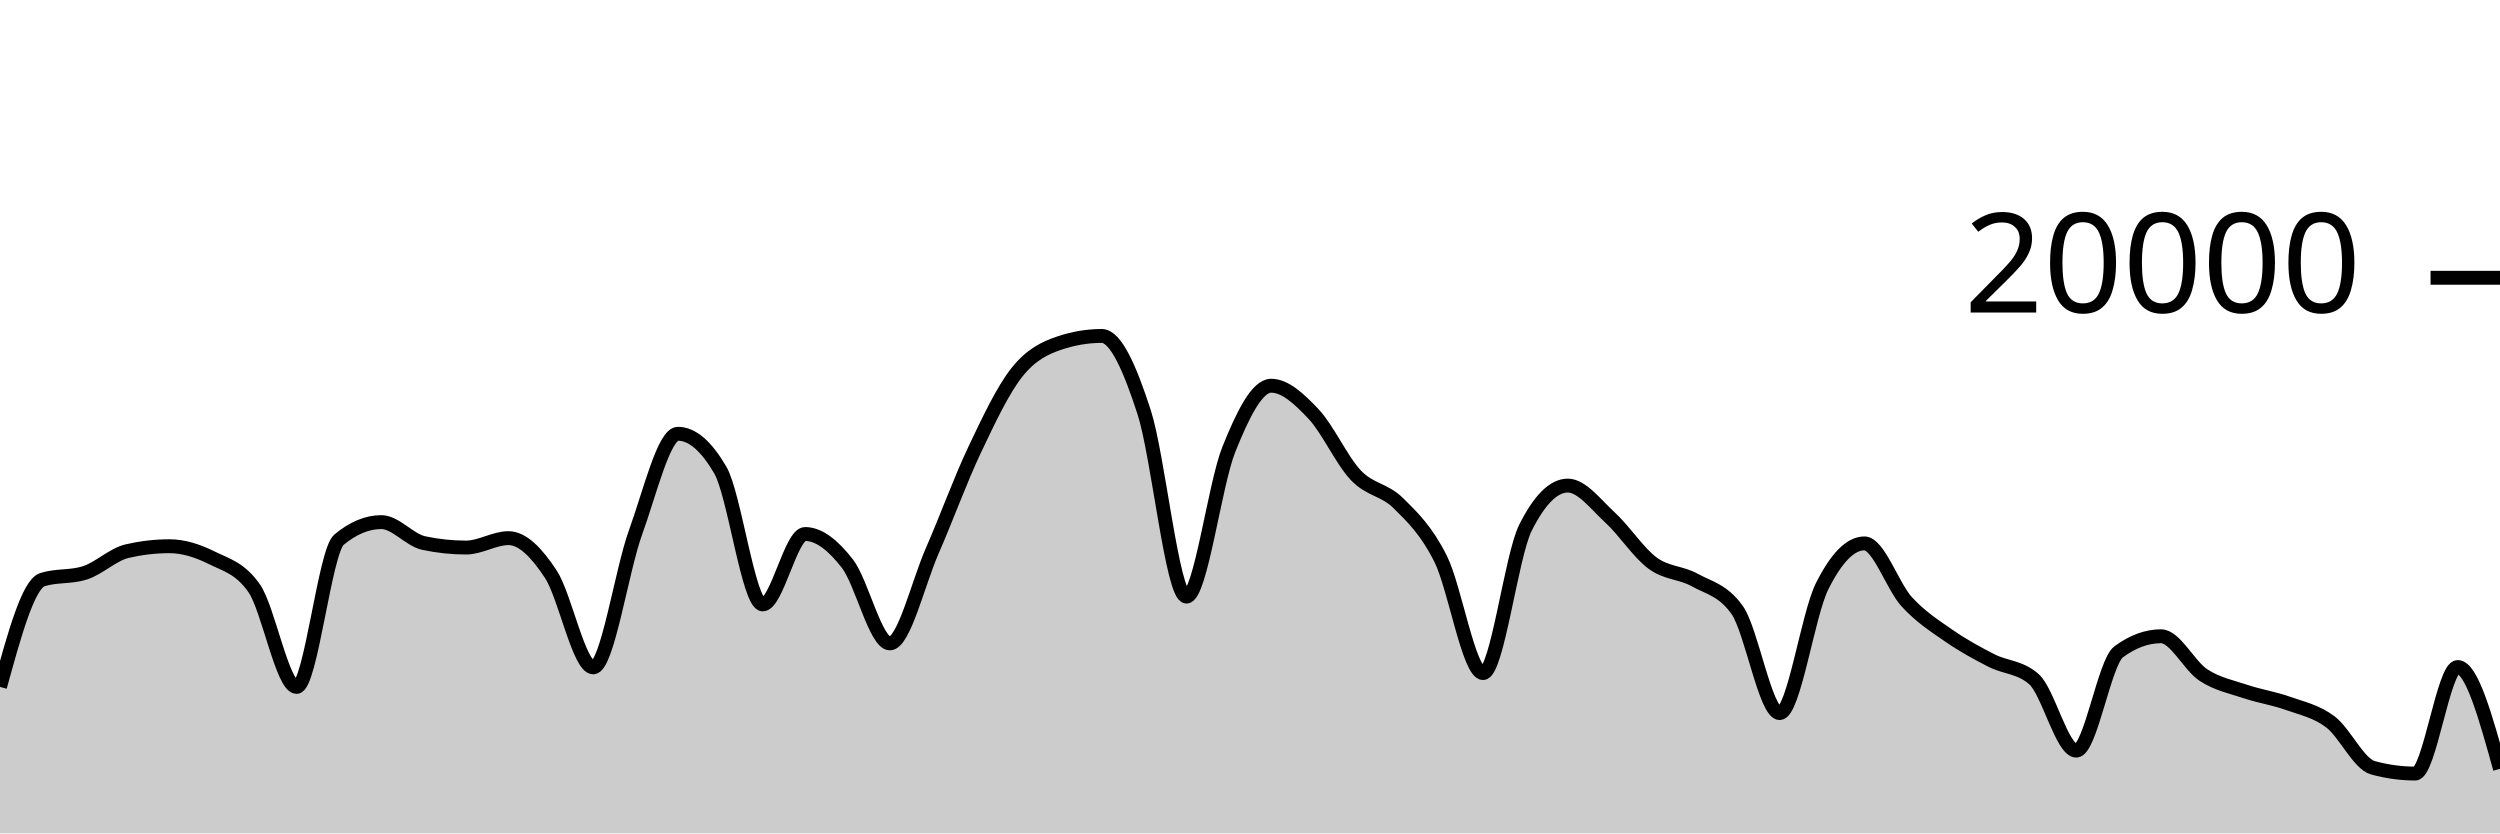
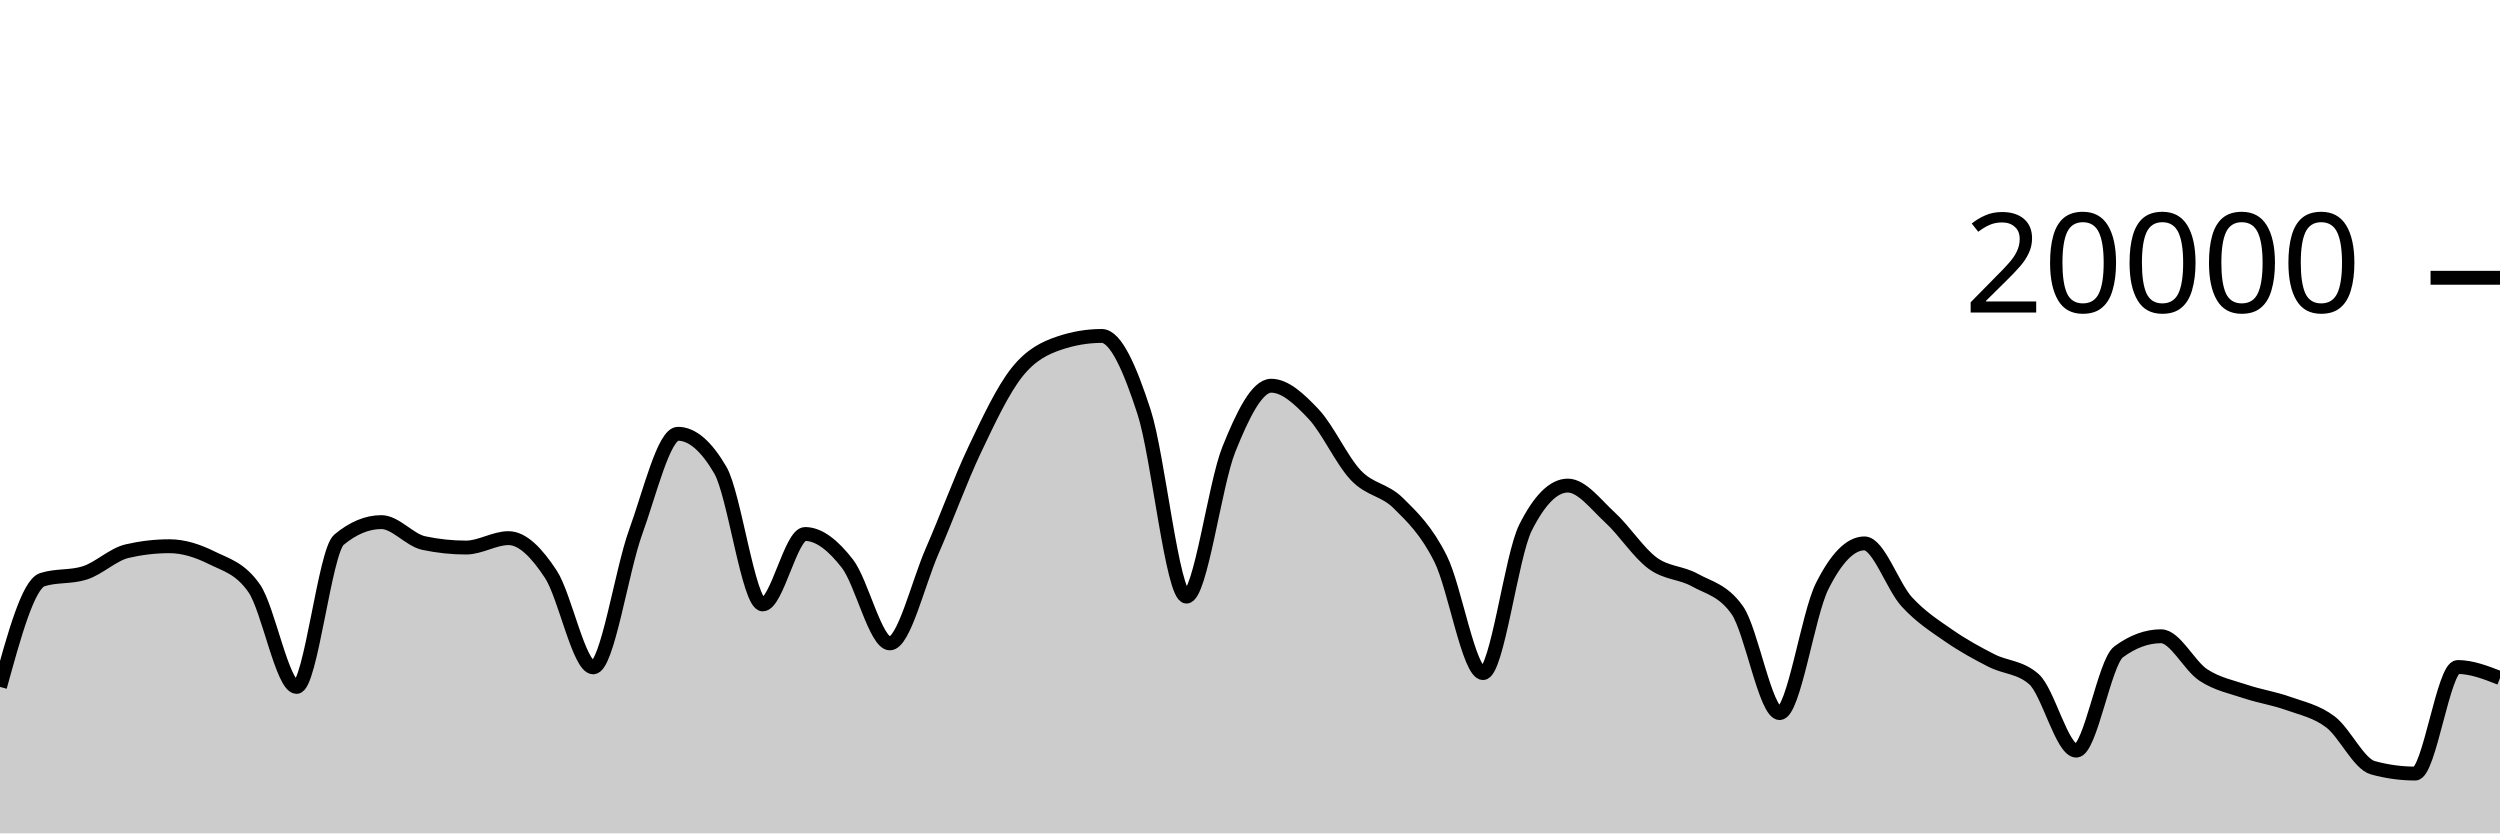
<svg xmlns="http://www.w3.org/2000/svg" viewBox="0 0 180 60">
  <g transform="translate(0,20)">
-     <path class="area" fill="rgba(0, 0, 0, 0.2)" d="M0,29.458C1.017,25.757,2.034,22.057,3.051,21.734C4.068,21.411,5.085,21.573,6.102,21.25C7.119,20.927,8.136,19.918,9.153,19.682C10.169,19.446,11.186,19.328,12.203,19.328C13.22,19.328,14.237,19.658,15.254,20.164C16.271,20.67,17.288,20.897,18.305,22.362C19.322,23.827,20.339,29.458,21.356,29.458C22.373,29.458,23.39,19.702,24.407,18.858C25.424,18.014,26.441,17.592,27.458,17.592C28.475,17.592,29.492,18.884,30.508,19.1C31.525,19.316,32.542,19.424,33.559,19.424C34.576,19.424,35.593,18.746,36.61,18.746C37.627,18.746,38.644,19.795,39.661,21.346C40.678,22.897,41.695,28.05,42.712,28.05C43.729,28.05,44.746,21.121,45.763,18.318C46.78,15.515,47.797,11.232,48.814,11.232C49.831,11.232,50.847,12.104,51.864,13.848C52.881,15.592,53.898,23.518,54.915,23.518C55.932,23.518,56.949,18.448,57.966,18.448C58.983,18.448,60,19.275,61.017,20.588C62.034,21.901,63.051,26.324,64.068,26.324C65.085,26.324,66.102,21.986,67.119,19.664C68.136,17.342,69.153,14.537,70.169,12.394C71.186,10.251,72.203,8.088,73.22,6.806C74.237,5.524,75.254,5.045,76.271,4.702C77.288,4.359,78.305,4.188,79.322,4.188C80.339,4.188,81.356,6.532,82.373,9.66C83.39,12.788,84.407,22.956,85.424,22.956C86.441,22.956,87.458,14.889,88.475,12.358C89.492,9.827,90.508,7.772,91.525,7.772C92.542,7.772,93.559,8.734,94.576,9.81C95.593,10.886,96.61,13.157,97.627,14.226C98.644,15.295,99.661,15.223,100.678,16.226C101.695,17.229,102.712,18.205,103.729,20.244C104.746,22.283,105.763,28.462,106.78,28.462C107.797,28.462,108.814,20.025,109.831,18C110.847,15.975,111.864,14.962,112.881,14.962C113.898,14.962,114.915,16.34,115.932,17.27C116.949,18.2,117.966,19.792,118.983,20.542C120,21.292,121.017,21.203,122.034,21.768C123.051,22.333,124.068,22.49,125.085,23.934C126.102,25.378,127.119,31.344,128.136,31.344C129.153,31.344,130.169,24.259,131.186,22.222C132.203,20.185,133.22,19.124,134.237,19.124C135.254,19.124,136.271,22.22,137.288,23.33C138.305,24.44,139.322,25.079,140.339,25.784C141.356,26.489,142.373,27.041,143.39,27.56C144.407,28.079,145.424,28.006,146.441,28.898C147.458,29.79,148.475,34.046,149.492,34.046C150.508,34.046,151.525,27.68,152.542,26.932C153.559,26.184,154.576,25.81,155.593,25.81C156.61,25.81,157.627,27.938,158.644,28.602C159.661,29.266,160.678,29.455,161.695,29.796C162.712,30.137,163.729,30.282,164.746,30.646C165.763,31.01,166.78,31.21,167.797,31.982C168.814,32.754,169.831,34.999,170.847,35.278C171.864,35.557,172.881,35.696,173.898,35.696C174.915,35.696,175.932,28.024,176.949,28.024C177.966,28.024,178.983,31.69,180,35.356L180,40C178.983,40,177.966,40,176.949,40C175.932,40,174.915,40,173.898,40C172.881,40,171.864,40,170.847,40C169.831,40,168.814,40,167.797,40C166.78,40,165.763,40,164.746,40C163.729,40,162.712,40,161.695,40C160.678,40,159.661,40,158.644,40C157.627,40,156.61,40,155.593,40C154.576,40,153.559,40,152.542,40C151.525,40,150.508,40,149.492,40C148.475,40,147.458,40,146.441,40C145.424,40,144.407,40,143.39,40C142.373,40,141.356,40,140.339,40C139.322,40,138.305,40,137.288,40C136.271,40,135.254,40,134.237,40C133.22,40,132.203,40,131.186,40C130.169,40,129.153,40,128.136,40C127.119,40,126.102,40,125.085,40C124.068,40,123.051,40,122.034,40C121.017,40,120,40,118.983,40C117.966,40,116.949,40,115.932,40C114.915,40,113.898,40,112.881,40C111.864,40,110.847,40,109.831,40C108.814,40,107.797,40,106.78,40C105.763,40,104.746,40,103.729,40C102.712,40,101.695,40,100.678,40C99.661,40,98.644,40,97.627,40C96.61,40,95.593,40,94.576,40C93.559,40,92.542,40,91.525,40C90.508,40,89.492,40,88.475,40C87.458,40,86.441,40,85.424,40C84.407,40,83.39,40,82.373,40C81.356,40,80.339,40,79.322,40C78.305,40,77.288,40,76.271,40C75.254,40,74.237,40,73.22,40C72.203,40,71.186,40,70.169,40C69.153,40,68.136,40,67.119,40C66.102,40,65.085,40,64.068,40C63.051,40,62.034,40,61.017,40C60,40,58.983,40,57.966,40C56.949,40,55.932,40,54.915,40C53.898,40,52.881,40,51.864,40C50.847,40,49.831,40,48.814,40C47.797,40,46.78,40,45.763,40C44.746,40,43.729,40,42.712,40C41.695,40,40.678,40,39.661,40C38.644,40,37.627,40,36.61,40C35.593,40,34.576,40,33.559,40C32.542,40,31.525,40,30.508,40C29.492,40,28.475,40,27.458,40C26.441,40,25.424,40,24.407,40C23.39,40,22.373,40,21.356,40C20.339,40,19.322,40,18.305,40C17.288,40,16.271,40,15.254,40C14.237,40,13.22,40,12.203,40C11.186,40,10.169,40,9.153,40C8.136,40,7.119,40,6.102,40C5.085,40,4.068,40,3.051,40C2.034,40,1.017,40,0,40Z" />
-     <path class="line" stroke="black" fill="none" d="M0,29.458C1.017,25.757,2.034,22.057,3.051,21.734C4.068,21.411,5.085,21.573,6.102,21.25C7.119,20.927,8.136,19.918,9.153,19.682C10.169,19.446,11.186,19.328,12.203,19.328C13.22,19.328,14.237,19.658,15.254,20.164C16.271,20.67,17.288,20.897,18.305,22.362C19.322,23.827,20.339,29.458,21.356,29.458C22.373,29.458,23.39,19.702,24.407,18.858C25.424,18.014,26.441,17.592,27.458,17.592C28.475,17.592,29.492,18.884,30.508,19.1C31.525,19.316,32.542,19.424,33.559,19.424C34.576,19.424,35.593,18.746,36.61,18.746C37.627,18.746,38.644,19.795,39.661,21.346C40.678,22.897,41.695,28.05,42.712,28.05C43.729,28.05,44.746,21.121,45.763,18.318C46.78,15.515,47.797,11.232,48.814,11.232C49.831,11.232,50.847,12.104,51.864,13.848C52.881,15.592,53.898,23.518,54.915,23.518C55.932,23.518,56.949,18.448,57.966,18.448C58.983,18.448,60,19.275,61.017,20.588C62.034,21.901,63.051,26.324,64.068,26.324C65.085,26.324,66.102,21.986,67.119,19.664C68.136,17.342,69.153,14.537,70.169,12.394C71.186,10.251,72.203,8.088,73.22,6.806C74.237,5.524,75.254,5.045,76.271,4.702C77.288,4.359,78.305,4.188,79.322,4.188C80.339,4.188,81.356,6.532,82.373,9.66C83.39,12.788,84.407,22.956,85.424,22.956C86.441,22.956,87.458,14.889,88.475,12.358C89.492,9.827,90.508,7.772,91.525,7.772C92.542,7.772,93.559,8.734,94.576,9.81C95.593,10.886,96.61,13.157,97.627,14.226C98.644,15.295,99.661,15.223,100.678,16.226C101.695,17.229,102.712,18.205,103.729,20.244C104.746,22.283,105.763,28.462,106.78,28.462C107.797,28.462,108.814,20.025,109.831,18C110.847,15.975,111.864,14.962,112.881,14.962C113.898,14.962,114.915,16.34,115.932,17.27C116.949,18.2,117.966,19.792,118.983,20.542C120,21.292,121.017,21.203,122.034,21.768C123.051,22.333,124.068,22.49,125.085,23.934C126.102,25.378,127.119,31.344,128.136,31.344C129.153,31.344,130.169,24.259,131.186,22.222C132.203,20.185,133.22,19.124,134.237,19.124C135.254,19.124,136.271,22.22,137.288,23.33C138.305,24.44,139.322,25.079,140.339,25.784C141.356,26.489,142.373,27.041,143.39,27.56C144.407,28.079,145.424,28.006,146.441,28.898C147.458,29.79,148.475,34.046,149.492,34.046C150.508,34.046,151.525,27.68,152.542,26.932C153.559,26.184,154.576,25.81,155.593,25.81C156.61,25.81,157.627,27.938,158.644,28.602C159.661,29.266,160.678,29.455,161.695,29.796C162.712,30.137,163.729,30.282,164.746,30.646C165.763,31.01,166.78,31.21,167.797,31.982C168.814,32.754,169.831,34.999,170.847,35.278C171.864,35.557,172.881,35.696,173.898,35.696C174.915,35.696,175.932,28.024,176.949,28.024C177.966,28.024,178.983,31.69,180,35.356" />
+     <path class="area" fill="rgba(0, 0, 0, 0.2)" d="M0,29.458C1.017,25.757,2.034,22.057,3.051,21.734C4.068,21.411,5.085,21.573,6.102,21.25C7.119,20.927,8.136,19.918,9.153,19.682C10.169,19.446,11.186,19.328,12.203,19.328C13.22,19.328,14.237,19.658,15.254,20.164C16.271,20.67,17.288,20.897,18.305,22.362C19.322,23.827,20.339,29.458,21.356,29.458C22.373,29.458,23.39,19.702,24.407,18.858C25.424,18.014,26.441,17.592,27.458,17.592C28.475,17.592,29.492,18.884,30.508,19.1C31.525,19.316,32.542,19.424,33.559,19.424C34.576,19.424,35.593,18.746,36.61,18.746C37.627,18.746,38.644,19.795,39.661,21.346C40.678,22.897,41.695,28.05,42.712,28.05C43.729,28.05,44.746,21.121,45.763,18.318C46.78,15.515,47.797,11.232,48.814,11.232C49.831,11.232,50.847,12.104,51.864,13.848C52.881,15.592,53.898,23.518,54.915,23.518C55.932,23.518,56.949,18.448,57.966,18.448C58.983,18.448,60,19.275,61.017,20.588C62.034,21.901,63.051,26.324,64.068,26.324C65.085,26.324,66.102,21.986,67.119,19.664C68.136,17.342,69.153,14.537,70.169,12.394C71.186,10.251,72.203,8.088,73.22,6.806C74.237,5.524,75.254,5.045,76.271,4.702C77.288,4.359,78.305,4.188,79.322,4.188C80.339,4.188,81.356,6.532,82.373,9.66C83.39,12.788,84.407,22.956,85.424,22.956C86.441,22.956,87.458,14.889,88.475,12.358C89.492,9.827,90.508,7.772,91.525,7.772C92.542,7.772,93.559,8.734,94.576,9.81C95.593,10.886,96.61,13.157,97.627,14.226C98.644,15.295,99.661,15.223,100.678,16.226C101.695,17.229,102.712,18.205,103.729,20.244C104.746,22.283,105.763,28.462,106.78,28.462C107.797,28.462,108.814,20.025,109.831,18C110.847,15.975,111.864,14.962,112.881,14.962C113.898,14.962,114.915,16.34,115.932,17.27C116.949,18.2,117.966,19.792,118.983,20.542C120,21.292,121.017,21.203,122.034,21.768C123.051,22.333,124.068,22.49,125.085,23.934C126.102,25.378,127.119,31.344,128.136,31.344C129.153,31.344,130.169,24.259,131.186,22.222C132.203,20.185,133.22,19.124,134.237,19.124C135.254,19.124,136.271,22.22,137.288,23.33C138.305,24.44,139.322,25.079,140.339,25.784C141.356,26.489,142.373,27.041,143.39,27.56C144.407,28.079,145.424,28.006,146.441,28.898C147.458,29.79,148.475,34.046,149.492,34.046C150.508,34.046,151.525,27.68,152.542,26.932C153.559,26.184,154.576,25.81,155.593,25.81C156.61,25.81,157.627,27.938,158.644,28.602C159.661,29.266,160.678,29.455,161.695,29.796C162.712,30.137,163.729,30.282,164.746,30.646C165.763,31.01,166.78,31.21,167.797,31.982C168.814,32.754,169.831,34.999,170.847,35.278C171.864,35.557,172.881,35.696,173.898,35.696C174.915,35.696,175.932,28.024,176.949,28.024C177.966,28.024,178.983,28.422,180,28.82L180,40C178.983,40,177.966,40,176.949,40C175.932,40,174.915,40,173.898,40C172.881,40,171.864,40,170.847,40C169.831,40,168.814,40,167.797,40C166.78,40,165.763,40,164.746,40C163.729,40,162.712,40,161.695,40C160.678,40,159.661,40,158.644,40C157.627,40,156.61,40,155.593,40C154.576,40,153.559,40,152.542,40C151.525,40,150.508,40,149.492,40C148.475,40,147.458,40,146.441,40C145.424,40,144.407,40,143.39,40C142.373,40,141.356,40,140.339,40C139.322,40,138.305,40,137.288,40C136.271,40,135.254,40,134.237,40C133.22,40,132.203,40,131.186,40C130.169,40,129.153,40,128.136,40C127.119,40,126.102,40,125.085,40C124.068,40,123.051,40,122.034,40C121.017,40,120,40,118.983,40C117.966,40,116.949,40,115.932,40C114.915,40,113.898,40,112.881,40C111.864,40,110.847,40,109.831,40C108.814,40,107.797,40,106.78,40C105.763,40,104.746,40,103.729,40C102.712,40,101.695,40,100.678,40C99.661,40,98.644,40,97.627,40C96.61,40,95.593,40,94.576,40C93.559,40,92.542,40,91.525,40C90.508,40,89.492,40,88.475,40C87.458,40,86.441,40,85.424,40C84.407,40,83.39,40,82.373,40C81.356,40,80.339,40,79.322,40C78.305,40,77.288,40,76.271,40C75.254,40,74.237,40,73.22,40C72.203,40,71.186,40,70.169,40C69.153,40,68.136,40,67.119,40C66.102,40,65.085,40,64.068,40C63.051,40,62.034,40,61.017,40C60,40,58.983,40,57.966,40C56.949,40,55.932,40,54.915,40C53.898,40,52.881,40,51.864,40C50.847,40,49.831,40,48.814,40C47.797,40,46.78,40,45.763,40C44.746,40,43.729,40,42.712,40C41.695,40,40.678,40,39.661,40C38.644,40,37.627,40,36.61,40C35.593,40,34.576,40,33.559,40C32.542,40,31.525,40,30.508,40C29.492,40,28.475,40,27.458,40C26.441,40,25.424,40,24.407,40C23.39,40,22.373,40,21.356,40C20.339,40,19.322,40,18.305,40C17.288,40,16.271,40,15.254,40C14.237,40,13.22,40,12.203,40C11.186,40,10.169,40,9.153,40C8.136,40,7.119,40,6.102,40C5.085,40,4.068,40,3.051,40C2.034,40,1.017,40,0,40Z" />
+     <path class="line" stroke="black" fill="none" d="M0,29.458C1.017,25.757,2.034,22.057,3.051,21.734C4.068,21.411,5.085,21.573,6.102,21.25C7.119,20.927,8.136,19.918,9.153,19.682C10.169,19.446,11.186,19.328,12.203,19.328C13.22,19.328,14.237,19.658,15.254,20.164C16.271,20.67,17.288,20.897,18.305,22.362C19.322,23.827,20.339,29.458,21.356,29.458C22.373,29.458,23.39,19.702,24.407,18.858C25.424,18.014,26.441,17.592,27.458,17.592C28.475,17.592,29.492,18.884,30.508,19.1C31.525,19.316,32.542,19.424,33.559,19.424C34.576,19.424,35.593,18.746,36.61,18.746C37.627,18.746,38.644,19.795,39.661,21.346C40.678,22.897,41.695,28.05,42.712,28.05C43.729,28.05,44.746,21.121,45.763,18.318C46.78,15.515,47.797,11.232,48.814,11.232C49.831,11.232,50.847,12.104,51.864,13.848C52.881,15.592,53.898,23.518,54.915,23.518C55.932,23.518,56.949,18.448,57.966,18.448C58.983,18.448,60,19.275,61.017,20.588C62.034,21.901,63.051,26.324,64.068,26.324C65.085,26.324,66.102,21.986,67.119,19.664C68.136,17.342,69.153,14.537,70.169,12.394C71.186,10.251,72.203,8.088,73.22,6.806C74.237,5.524,75.254,5.045,76.271,4.702C77.288,4.359,78.305,4.188,79.322,4.188C80.339,4.188,81.356,6.532,82.373,9.66C83.39,12.788,84.407,22.956,85.424,22.956C86.441,22.956,87.458,14.889,88.475,12.358C89.492,9.827,90.508,7.772,91.525,7.772C92.542,7.772,93.559,8.734,94.576,9.81C95.593,10.886,96.61,13.157,97.627,14.226C98.644,15.295,99.661,15.223,100.678,16.226C101.695,17.229,102.712,18.205,103.729,20.244C104.746,22.283,105.763,28.462,106.78,28.462C107.797,28.462,108.814,20.025,109.831,18C110.847,15.975,111.864,14.962,112.881,14.962C113.898,14.962,114.915,16.34,115.932,17.27C116.949,18.2,117.966,19.792,118.983,20.542C120,21.292,121.017,21.203,122.034,21.768C123.051,22.333,124.068,22.49,125.085,23.934C126.102,25.378,127.119,31.344,128.136,31.344C129.153,31.344,130.169,24.259,131.186,22.222C132.203,20.185,133.22,19.124,134.237,19.124C135.254,19.124,136.271,22.22,137.288,23.33C138.305,24.44,139.322,25.079,140.339,25.784C141.356,26.489,142.373,27.041,143.39,27.56C144.407,28.079,145.424,28.006,146.441,28.898C147.458,29.79,148.475,34.046,149.492,34.046C150.508,34.046,151.525,27.68,152.542,26.932C153.559,26.184,154.576,25.81,155.593,25.81C156.61,25.81,157.627,27.938,158.644,28.602C159.661,29.266,160.678,29.455,161.695,29.796C162.712,30.137,163.729,30.282,164.746,30.646C165.763,31.01,166.78,31.21,167.797,31.982C168.814,32.754,169.831,34.999,170.847,35.278C171.864,35.557,172.881,35.696,173.898,35.696C174.915,35.696,175.932,28.024,176.949,28.024C177.966,28.024,178.983,28.422,180,28.82" />
    <path class="axis-ceiling" stroke-width="1" stroke="black" fill="none" d="M175,0L180,0" />
    <text class="axis-ceiling-label" font-family="sans-serif" text-anchor="end" font-size="10px" x="170" y="2.5">20000</text>
  </g>
</svg>
